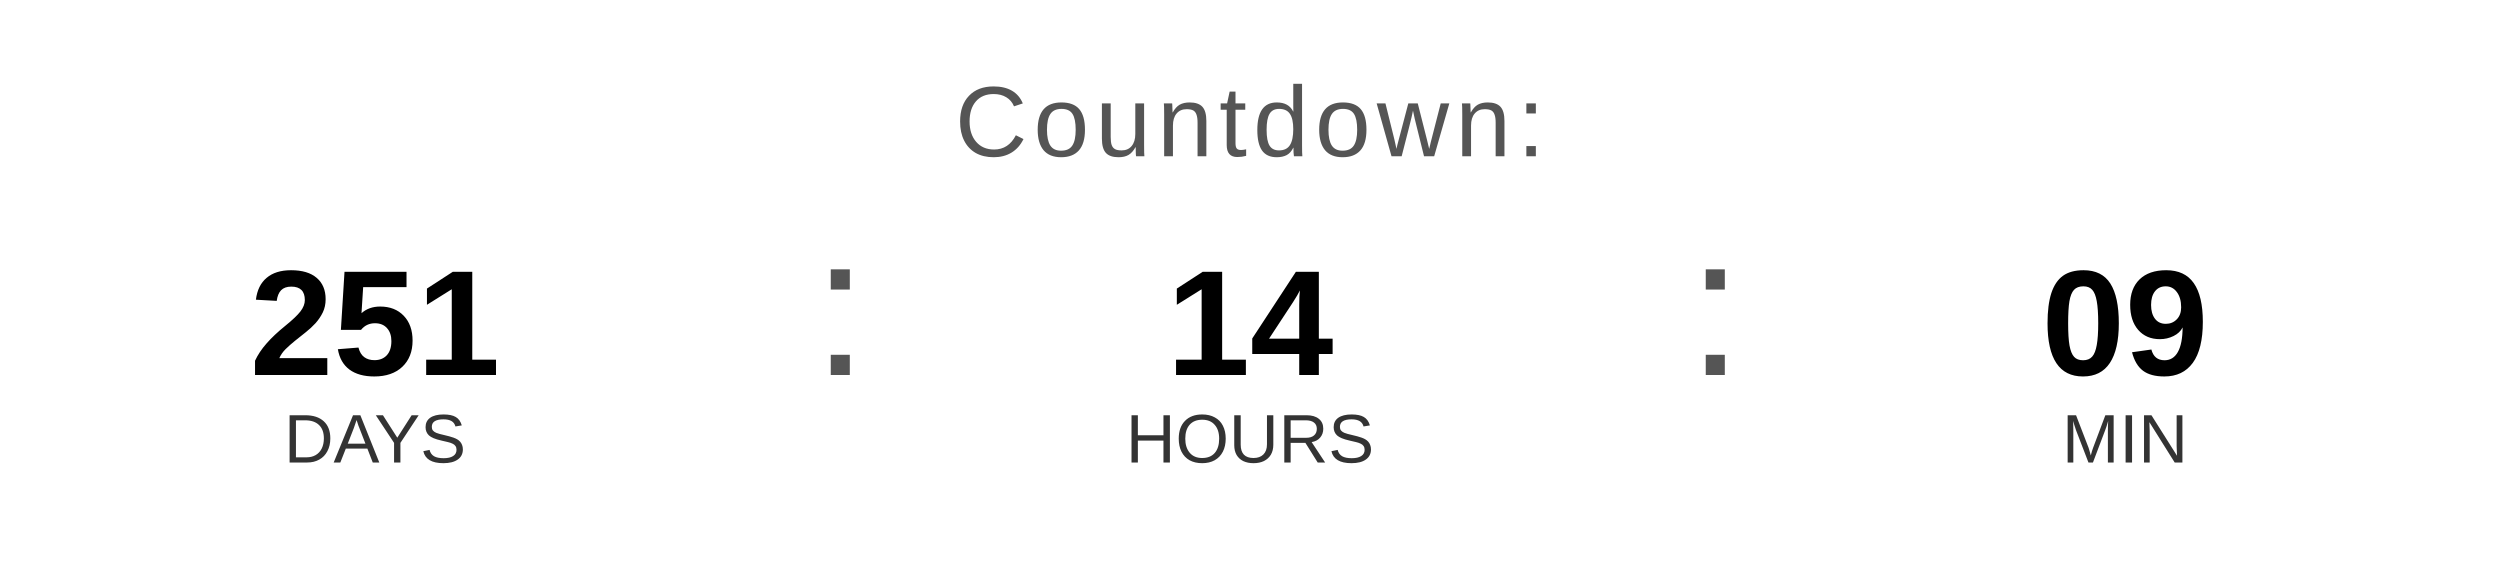
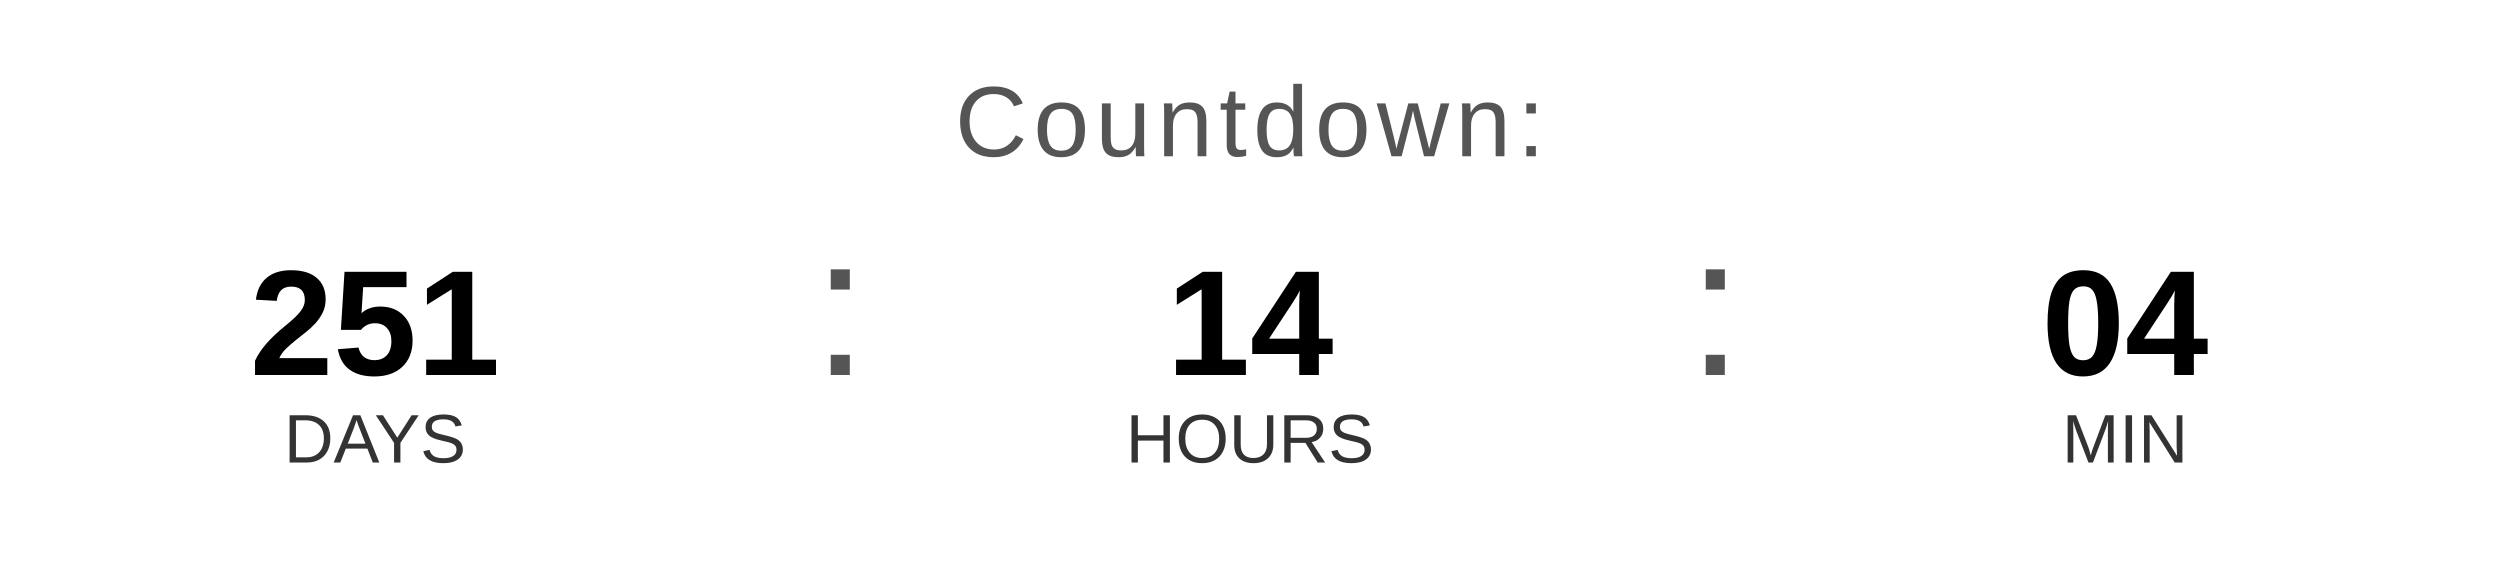
<svg xmlns="http://www.w3.org/2000/svg" width="400" height="90" viewBox="0 0 400 90">
  <text x="200" y="25" font-family="Arial, Helvetica, sans-serif" font-size="16" fill="#555555" text-anchor="middle" letter-spacing="1">
    Countdown:
  </text>
  <text x="60" y="60" font-family="Arial, Helvetica, sans-serif" font-size="24" font-weight="bold" fill="#000000" text-anchor="middle">251</text>
  <text x="60" y="74" font-family="Arial, Helvetica, sans-serif" font-size="11" fill="#333333" text-anchor="middle">DAYS</text>
  <text x="130" y="60" font-family="Arial, sans-serif" font-size="32" fill="#555555">:</text>
  <text x="200" y="60" font-family="Arial, Helvetica, sans-serif" font-size="24" font-weight="bold" fill="#000000" text-anchor="middle">14</text>
  <text x="200" y="74" font-family="Arial, Helvetica, sans-serif" font-size="11" fill="#333333" text-anchor="middle">HOURS</text>
  <text x="270" y="60" font-family="Arial, sans-serif" font-size="32" fill="#555555">:</text>
-   <text x="340" y="60" font-family="Arial, Helvetica, sans-serif" font-size="24" font-weight="bold" fill="#000000" text-anchor="middle">09</text>
+   <text x="340" y="60" font-family="Arial, Helvetica, sans-serif" font-size="24" font-weight="bold" fill="#000000" text-anchor="middle">04</text>
  <text x="340" y="74" font-family="Arial, Helvetica, sans-serif" font-size="11" fill="#333333" text-anchor="middle">MIN</text>
</svg>
